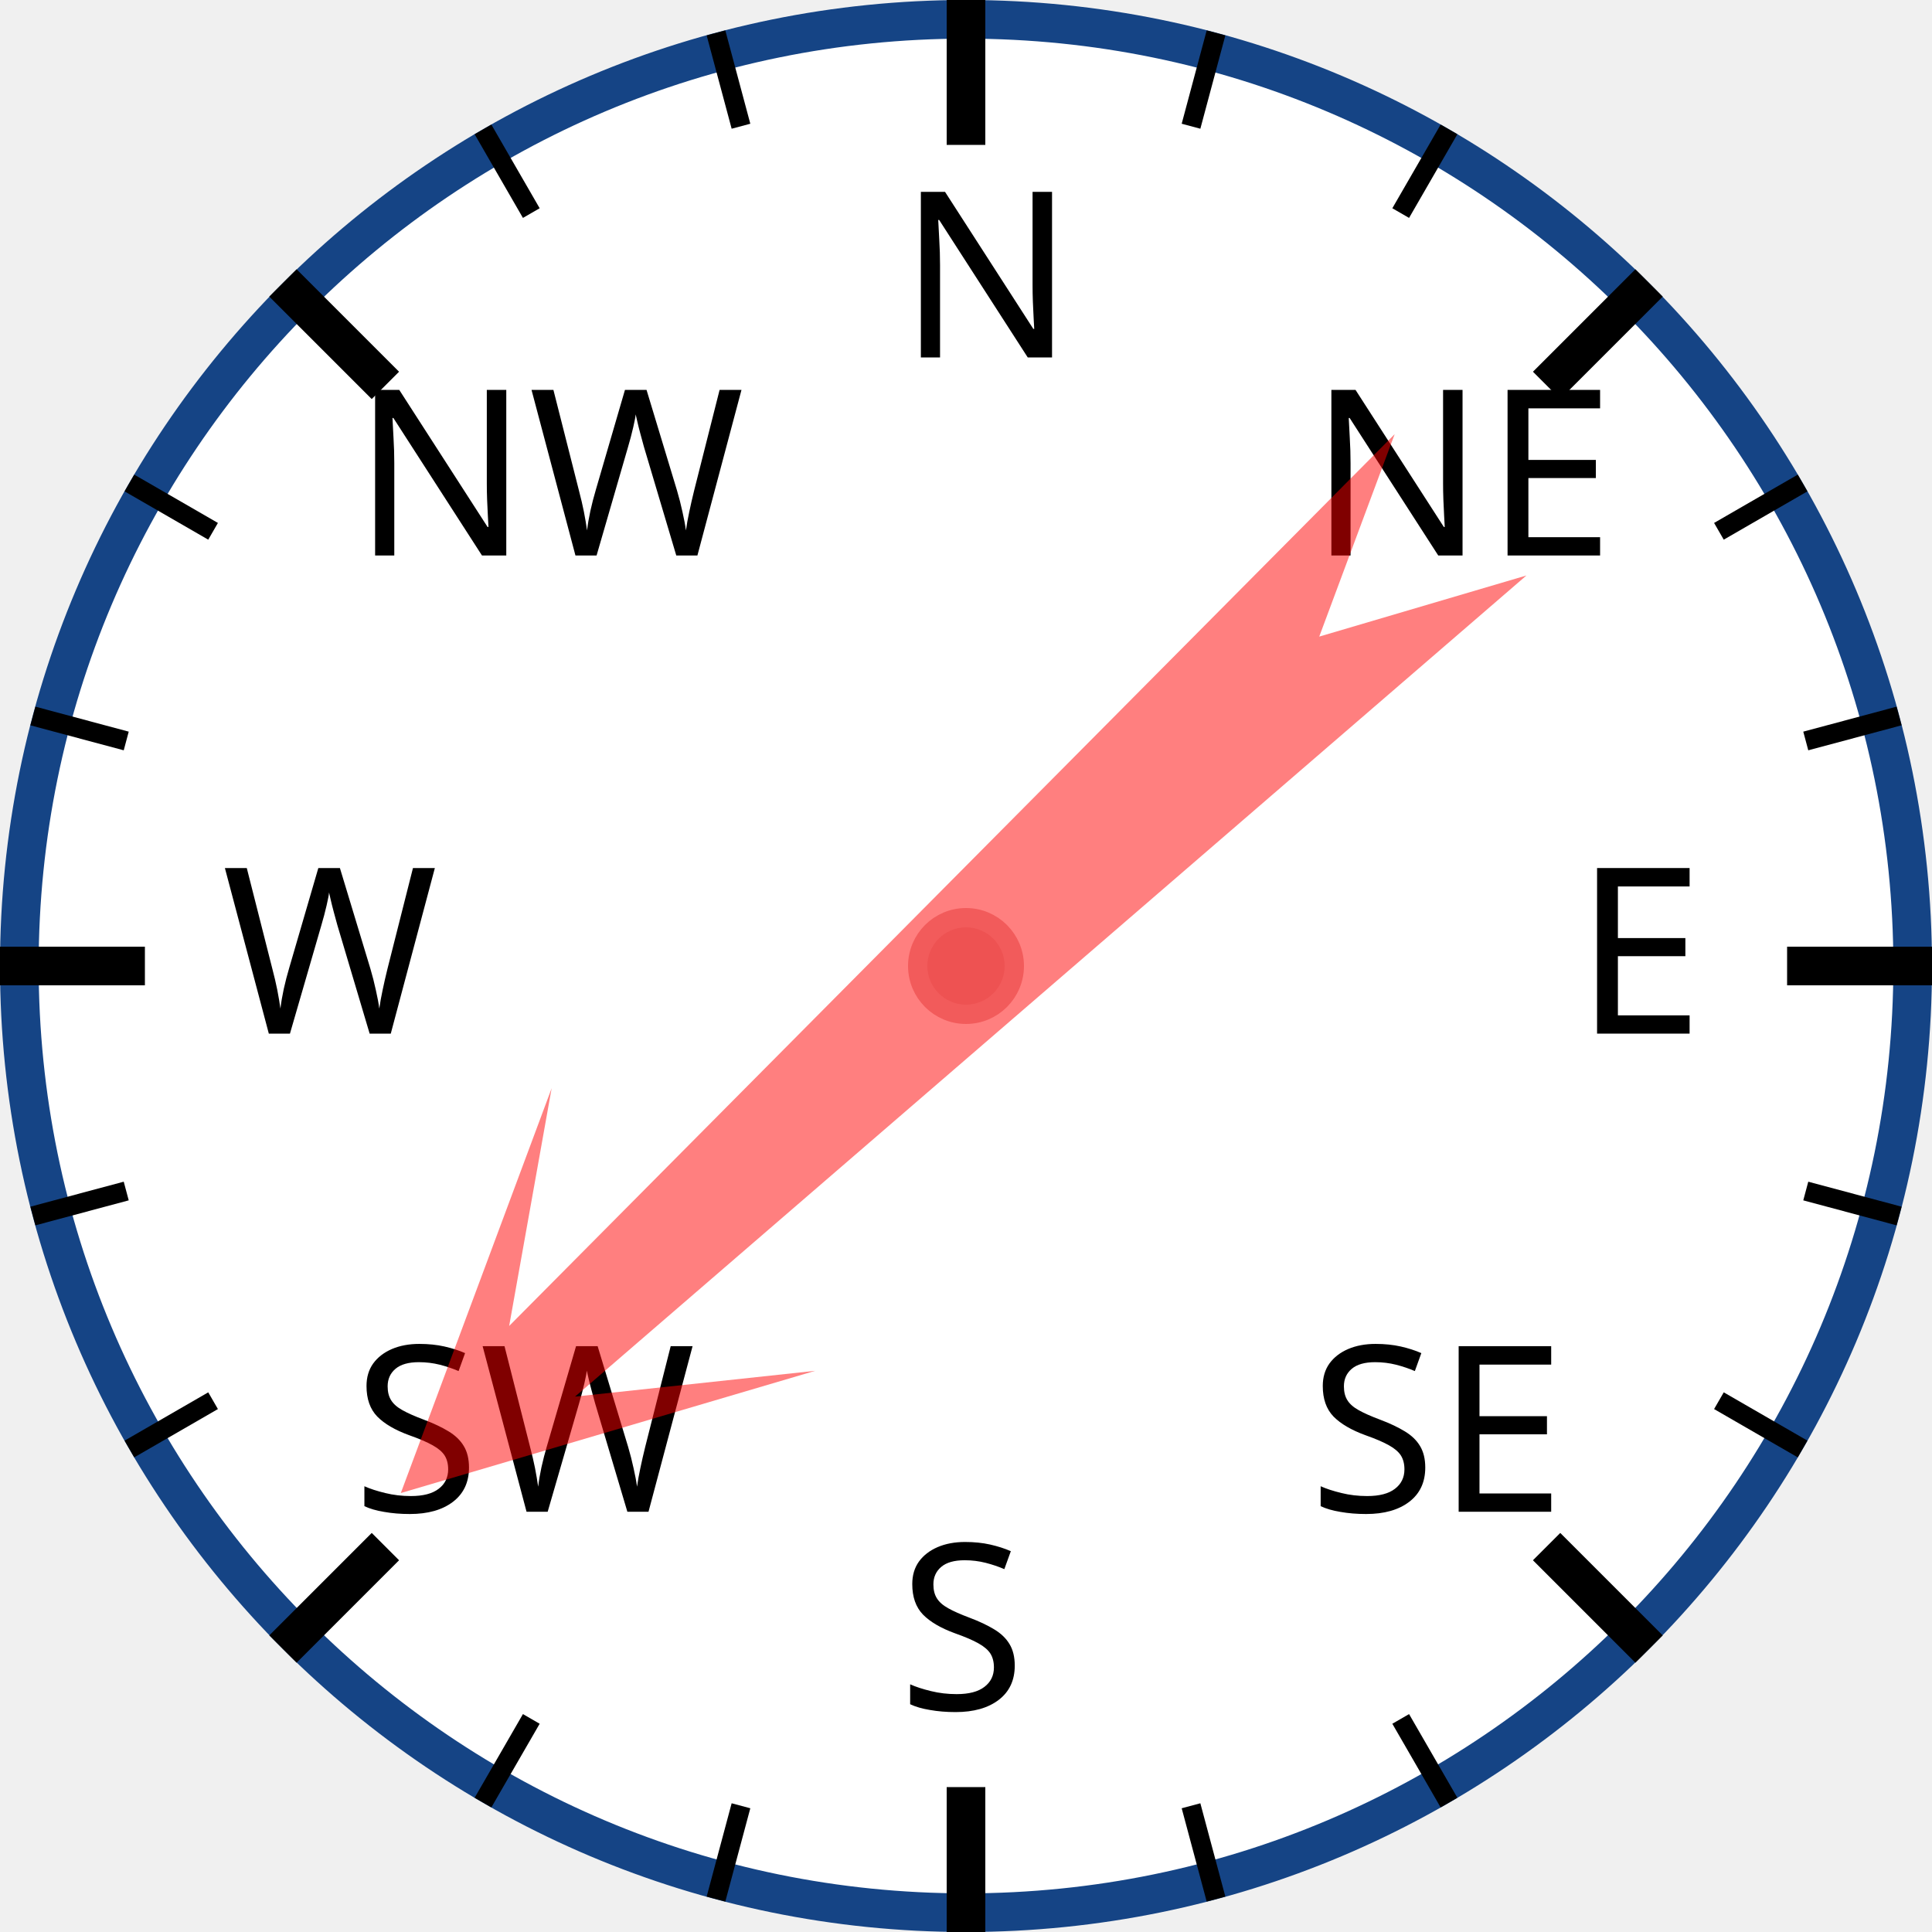
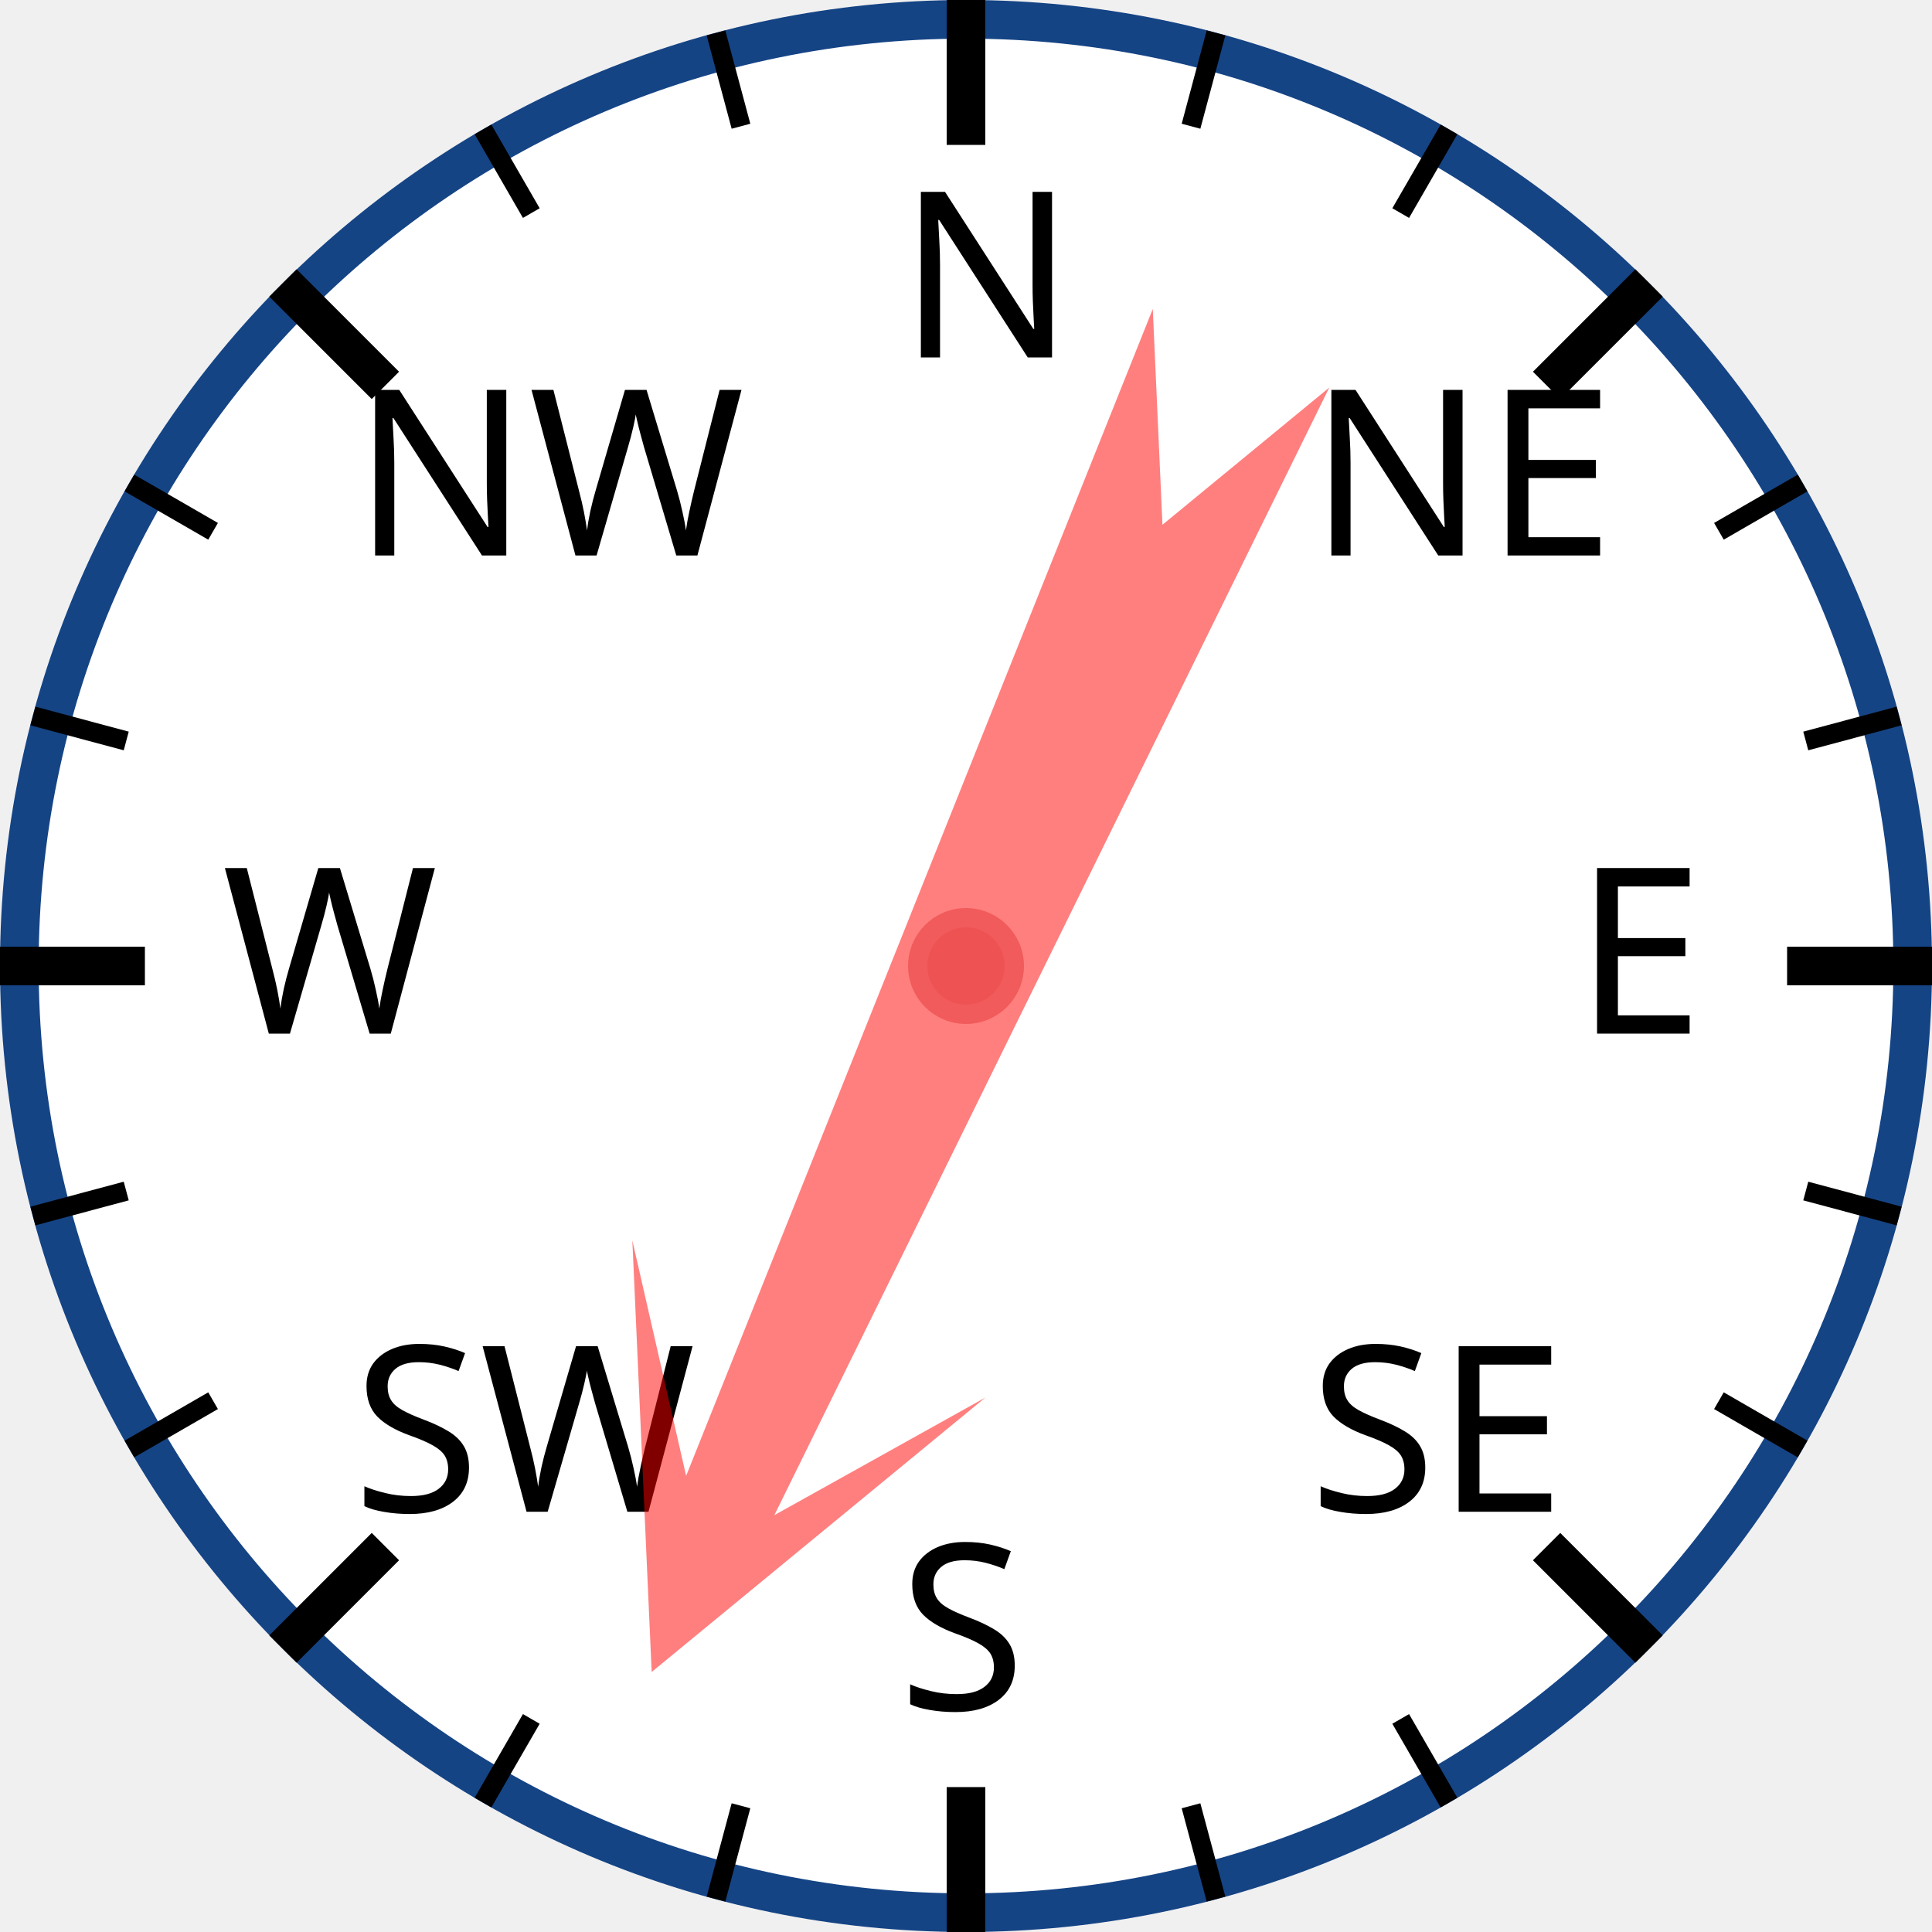
<svg xmlns="http://www.w3.org/2000/svg" width="120px" height="120px" viewBox="0 0 200 200">
  <circle cx="100" cy="100" r="98" style="fill: white; stroke: #154485; stroke-width: 4;" />
  <text x="93.0" y="37.0" style="font-family: sans-serif; font-size: 18pt;">N</text>
  <line x1="100.0" y1="0.0" x2="100.0" y2="15.0" style="stroke: black; stroke-width: 4;" />
  <line x1="74.118" y1="3.407" x2="76.706" y2="13.067" style="stroke: black; stroke-width: 2;" />
  <line x1="50" y1="13.397" x2="55" y2="22.058" style="stroke: black; stroke-width: 2;" />
  <text x="36.503" y="57.503" style="font-family: sans-serif; font-size: 18pt;">NW</text>
  <line x1="29.289" y1="29.289" x2="39.896" y2="39.896" style="stroke: black; stroke-width: 4;" />
  <line x1="13.397" y1="50" x2="22.058" y2="55" style="stroke: black; stroke-width: 2;" />
  <line x1="3.407" y1="74.118" x2="13.067" y2="76.706" style="stroke: black; stroke-width: 2;" />
  <text x="23.0" y="107.0" style="font-family: sans-serif; font-size: 18pt;">W</text>
  <line x1="0.0" y1="100.0" x2="15.0" y2="100.0" style="stroke: black; stroke-width: 4;" />
  <line x1="3.407" y1="125.882" x2="13.067" y2="123.294" style="stroke: black; stroke-width: 2;" />
  <line x1="13.397" y1="150" x2="22.058" y2="145" style="stroke: black; stroke-width: 2;" />
  <text x="36.503" y="156.497" style="font-family: sans-serif; font-size: 18pt;">SW</text>
  <line x1="29.289" y1="170.711" x2="39.896" y2="160.104" style="stroke: black; stroke-width: 4;" />
  <line x1="50" y1="186.603" x2="55" y2="177.942" style="stroke: black; stroke-width: 2;" />
  <line x1="74.118" y1="196.593" x2="76.706" y2="186.933" style="stroke: black; stroke-width: 2;" />
  <text x="93" y="177.0" style="font-family: sans-serif; font-size: 18pt;">S</text>
  <line x1="100" y1="200.0" x2="100" y2="185.0" style="stroke: black; stroke-width: 4;" />
  <line x1="125.882" y1="196.593" x2="123.294" y2="186.933" style="stroke: black; stroke-width: 2;" />
  <line x1="150.0" y1="186.603" x2="145.0" y2="177.942" style="stroke: black; stroke-width: 2;" />
  <text x="135.497" y="156.497" style="font-family: sans-serif; font-size: 18pt;">SE</text>
  <line x1="170.711" y1="170.711" x2="160.104" y2="160.104" style="stroke: black; stroke-width: 4;" />
  <line x1="186.603" y1="150" x2="177.942" y2="145" style="stroke: black; stroke-width: 2;" />
  <line x1="196.593" y1="125.882" x2="186.933" y2="123.294" style="stroke: black; stroke-width: 2;" />
  <text x="163.0" y="107" style="font-family: sans-serif; font-size: 18pt;">E</text>
  <line x1="200.0" y1="100" x2="185.0" y2="100" style="stroke: black; stroke-width: 4;" />
  <line x1="196.593" y1="74.118" x2="186.933" y2="76.706" style="stroke: black; stroke-width: 2;" />
  <line x1="186.603" y1="50" x2="177.942" y2="55" style="stroke: black; stroke-width: 2;" />
  <text x="135.497" y="57.503" style="font-family: sans-serif; font-size: 18pt;">NE</text>
  <line x1="170.711" y1="29.289" x2="160.104" y2="39.896" style="stroke: black; stroke-width: 4;" />
  <line x1="150" y1="13.397" x2="145" y2="22.058" style="stroke: black; stroke-width: 2;" />
  <line x1="125.882" y1="3.407" x2="123.294" y2="13.067" style="stroke: black; stroke-width: 2;" />
-   <polygon points="100 20 120 60 105 40 110 170 100 150 90 170 95 40 80 60" style="fill: red; fill-opacity: 0.5;" transform="rotate(227,100,100)" />
+   <polygon points="100 20 120 60 105 40 110 170 100 150 90 170 95 40 80 60" style="fill: red; fill-opacity: 0.5;" transform="rotate(204,100,100)" />
  <circle cx="100" cy="100" r="5" style="fill: #EE5252; stroke: #F25B5B; stroke-width: 2;" />
</svg>
